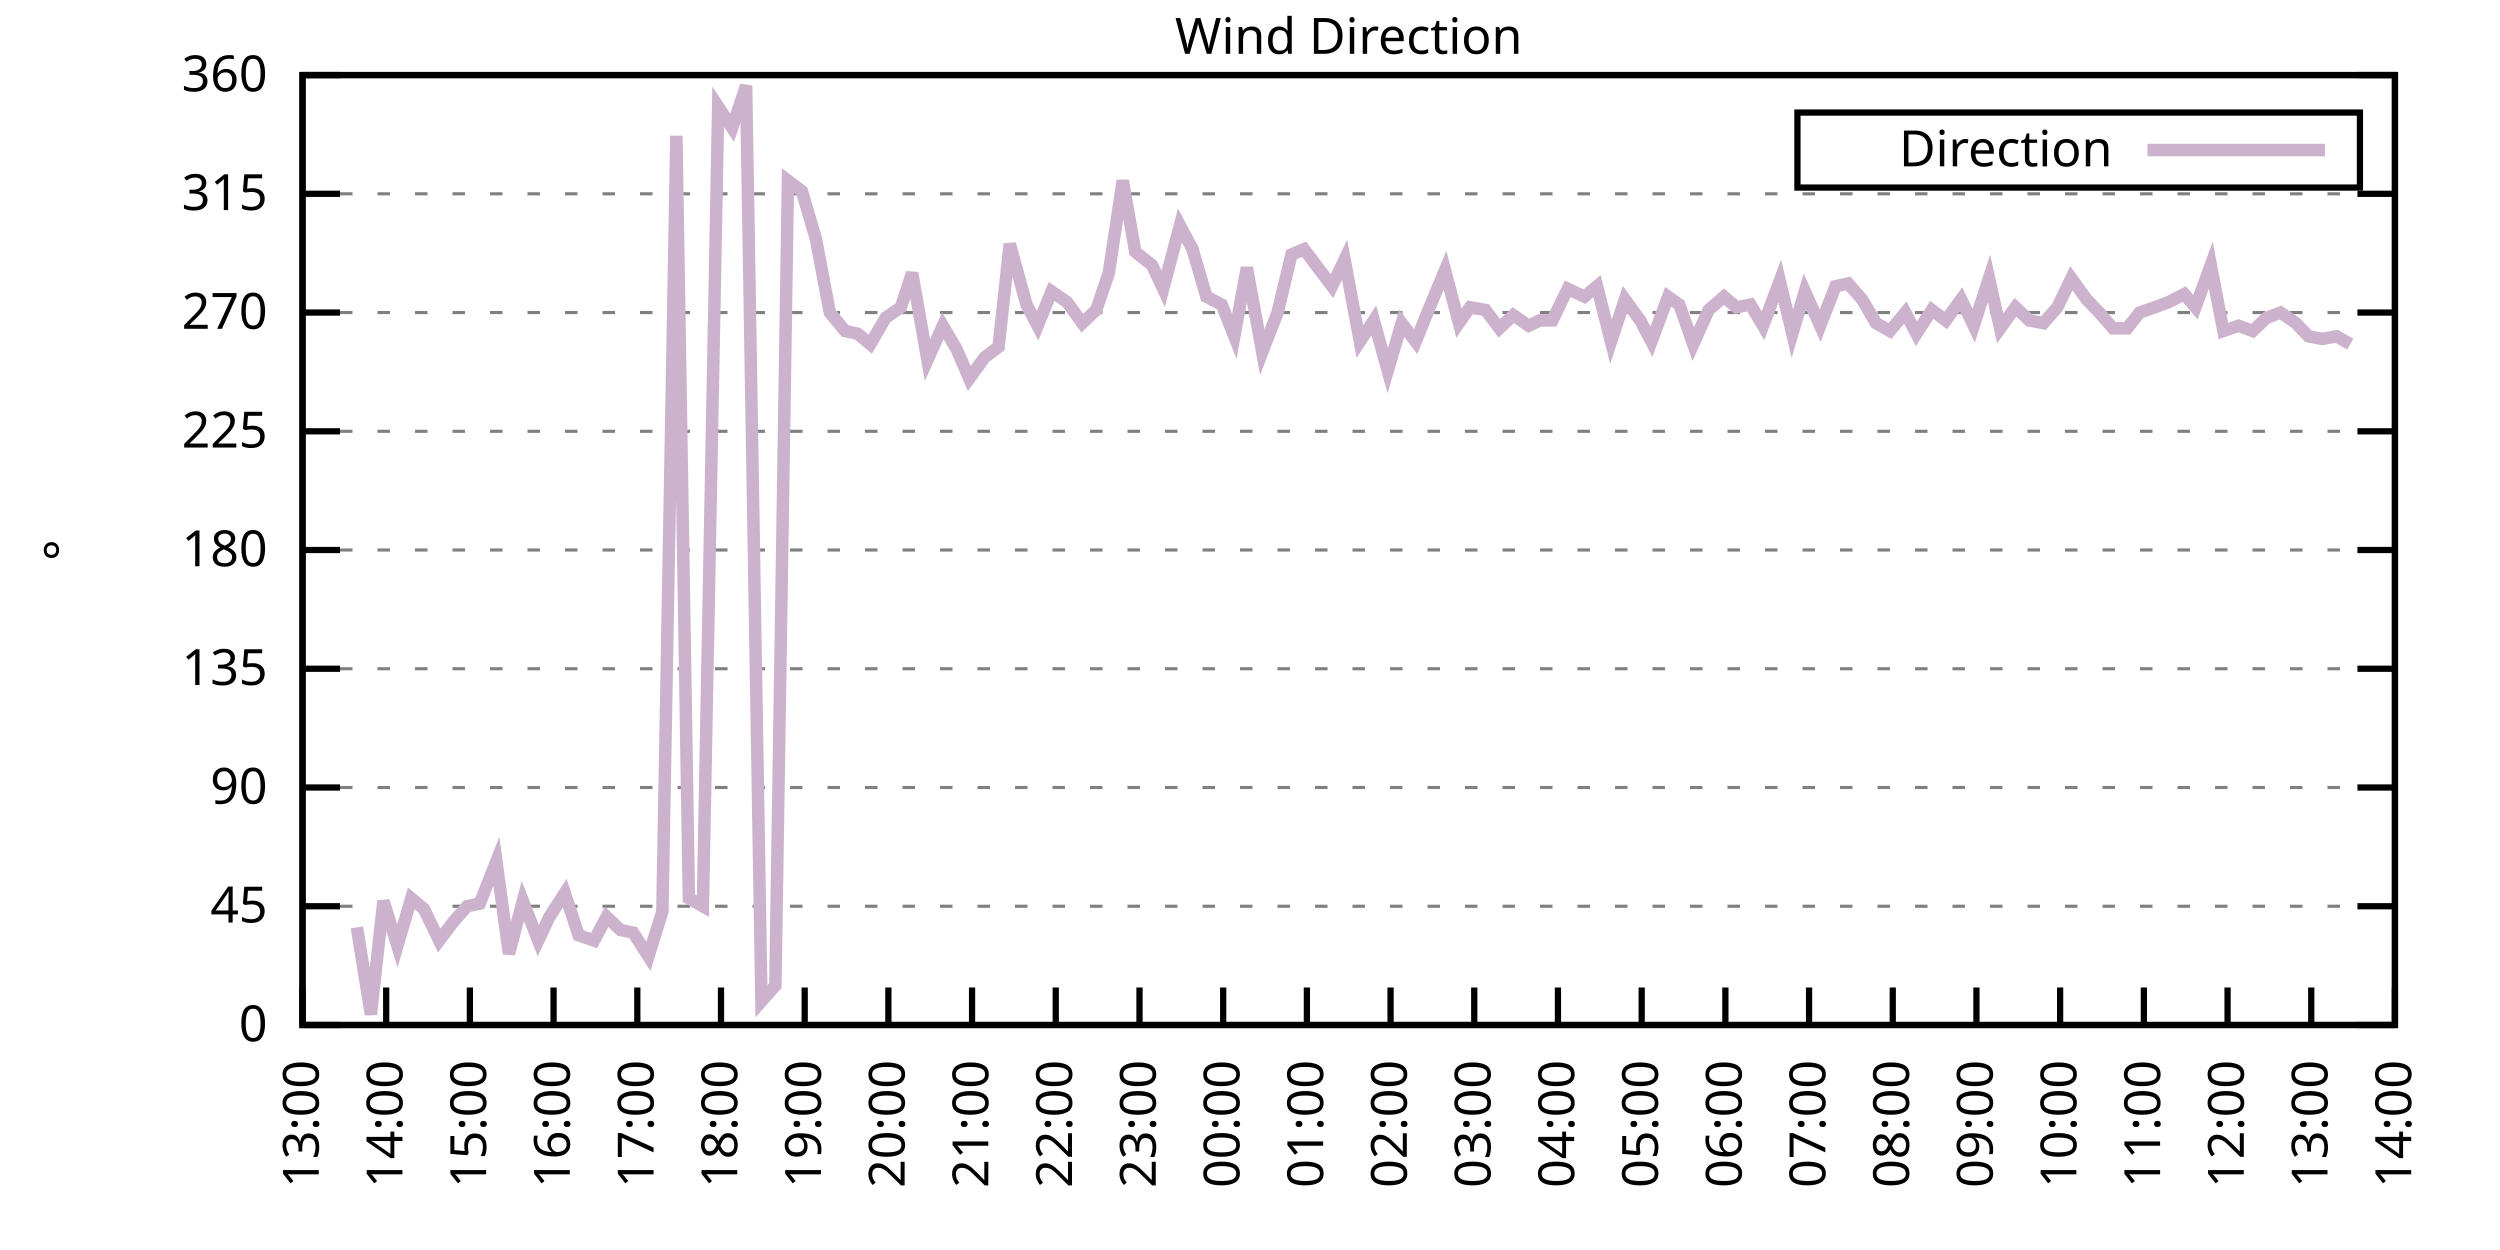
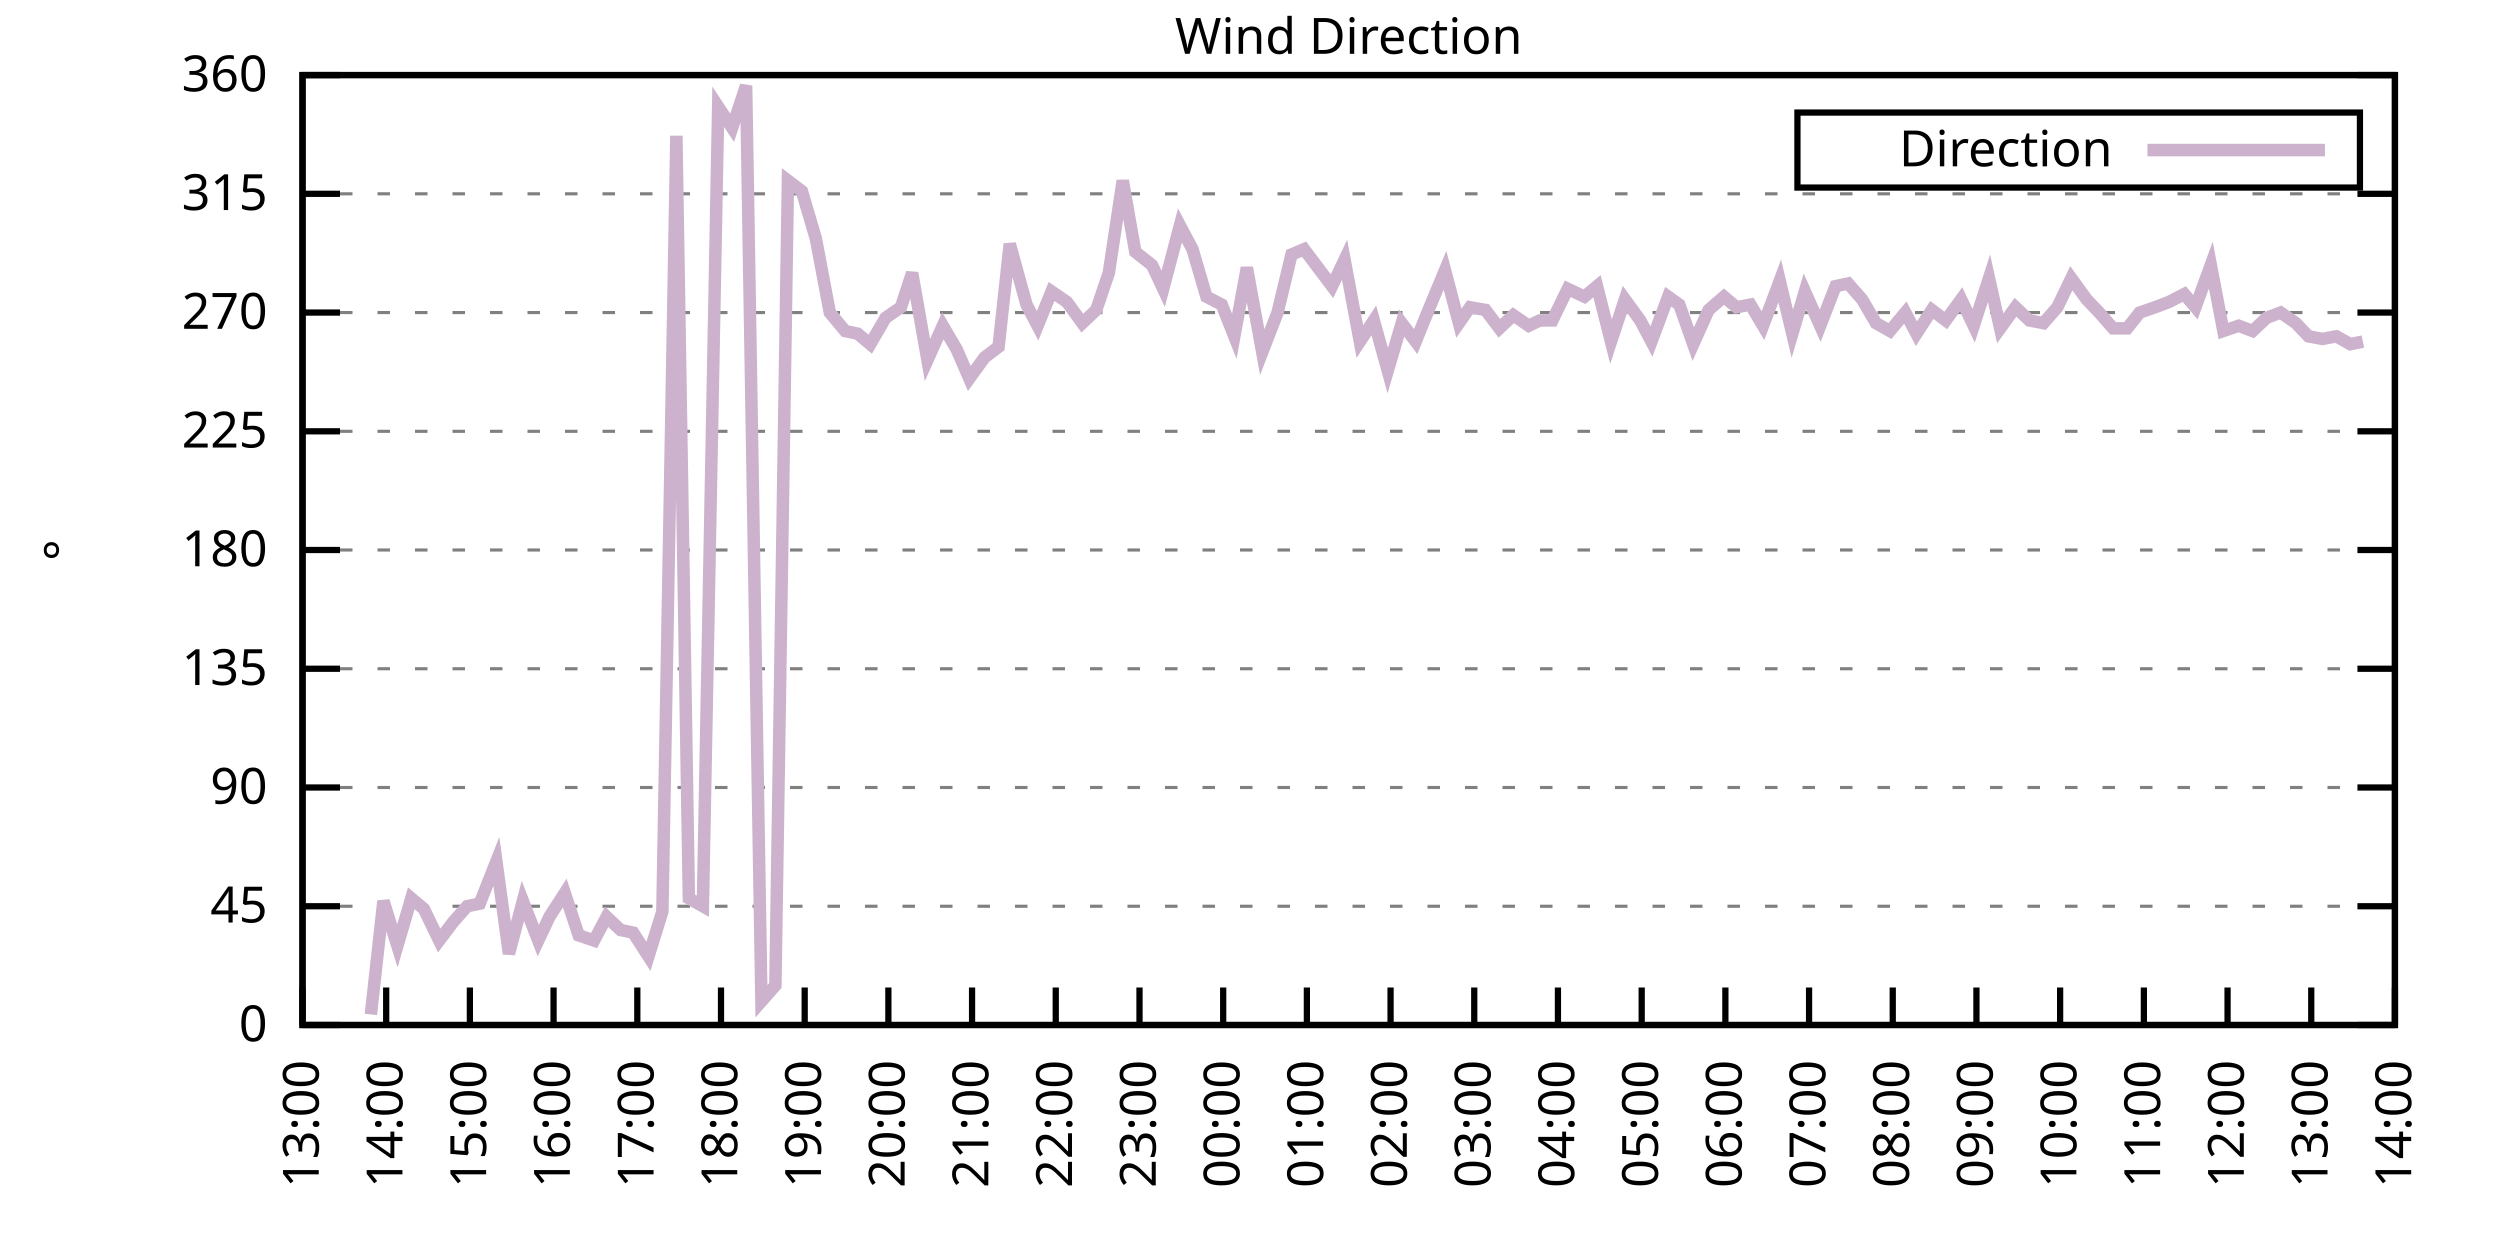
<svg xmlns="http://www.w3.org/2000/svg" xmlns:xlink="http://www.w3.org/1999/xlink" width="400" height="200" viewBox="0 0 400 200">
  <g id="gnuplot_canvas">
    <rect x="0" y="0" width="400" height="200" fill="none" />
    <defs>
      <circle id="gpDot" r="0.5" stroke-width="0.5" stroke="currentColor" />
      <path id="gpPt0" stroke-width="0.333" stroke="currentColor" d="M-1,0 h2 M0,-1 v2" />
      <path id="gpPt1" stroke-width="0.333" stroke="currentColor" d="M-1,-1 L1,1 M1,-1 L-1,1" />
      <path id="gpPt2" stroke-width="0.333" stroke="currentColor" d="M-1,0 L1,0 M0,-1 L0,1 M-1,-1 L1,1 M-1,1 L1,-1" />
      <rect id="gpPt3" stroke-width="0.333" stroke="currentColor" x="-1" y="-1" width="2" height="2" />
      <rect id="gpPt4" stroke-width="0.333" stroke="currentColor" fill="currentColor" x="-1" y="-1" width="2" height="2" />
      <circle id="gpPt5" stroke-width="0.333" stroke="currentColor" cx="0" cy="0" r="1" />
      <use xlink:href="#gpPt5" id="gpPt6" fill="currentColor" stroke="none" />
      <path id="gpPt7" stroke-width="0.333" stroke="currentColor" d="M0,-1.33 L-1.33,0.67 L1.33,0.67 z" />
      <use xlink:href="#gpPt7" id="gpPt8" fill="currentColor" stroke="none" />
      <use xlink:href="#gpPt7" id="gpPt9" stroke="currentColor" transform="rotate(180)" />
      <use xlink:href="#gpPt9" id="gpPt10" fill="currentColor" stroke="none" />
      <use xlink:href="#gpPt3" id="gpPt11" stroke="currentColor" transform="rotate(45)" />
      <use xlink:href="#gpPt11" id="gpPt12" fill="currentColor" stroke="none" />
      <path id="gpPt13" stroke-width="0.333" stroke="currentColor" d="M0,1.330 L1.265,0.411 L0.782,-1.067 L-0.782,-1.076 L-1.265,0.411 z" />
      <use xlink:href="#gpPt13" id="gpPt14" fill="currentColor" stroke="none" />
      <filter id="textbox" filterUnits="objectBoundingBox" x="0" y="0" height="1" width="1">
        <feFlood flood-color="white" flood-opacity="1" result="bgnd" />
        <feComposite in="SourceGraphic" in2="bgnd" operator="atop" />
      </filter>
      <filter id="greybox" filterUnits="objectBoundingBox" x="0" y="0" height="1" width="1">
        <feFlood flood-color="lightgrey" flood-opacity="1" result="grey" />
        <feComposite in="SourceGraphic" in2="grey" operator="atop" />
      </filter>
    </defs>
    <g fill="none" color="white" stroke="currentColor" stroke-width="1.00" stroke-linecap="butt" stroke-linejoin="miter">
</g>
    <g fill="none" color="black" stroke="currentColor" stroke-width="1.00" stroke-linecap="butt" stroke-linejoin="miter">
      <g stroke="none" shape-rendering="crispEdges">
        <polygon fill="rgb(255, 255, 255)" points="48.40,164.00 383.18,164.00 383.18,12.02 48.40,12.02 " />
      </g>
    </g>
    <g fill="none" color="black" stroke="currentColor" stroke-width="1.00" stroke-linecap="butt" stroke-linejoin="miter">
</g>
    <g fill="none" color="black" stroke="black" stroke-width="0.50" stroke-linecap="butt" stroke-linejoin="miter">
</g>
    <g fill="none" color="gray" stroke="currentColor" stroke-width="0.50" stroke-linecap="butt" stroke-linejoin="miter">
      <path stroke="gray" stroke-dasharray="2,4" class="gridline" d="M48.40,164.00 L383.19,164.00  " />
    </g>
    <g fill="none" color="gray" stroke="gray" stroke-width="1.00" stroke-linecap="butt" stroke-linejoin="miter">
</g>
    <g fill="none" color="black" stroke="currentColor" stroke-width="1.00" stroke-linecap="butt" stroke-linejoin="miter">
      <path stroke="black" d="M48.40,164.00 L54.40,164.00 M383.19,164.00 L377.19,164.00  " />
      <g transform="translate(42.80,166.60)" stroke="none" fill="black" font-family="Sans" font-size="8.00" text-anchor="end">
        <text>
          <tspan font-family="Sans"> 0</tspan>
        </text>
      </g>
    </g>
    <g fill="none" color="black" stroke="currentColor" stroke-width="1.00" stroke-linecap="butt" stroke-linejoin="miter">
</g>
    <g fill="none" color="black" stroke="black" stroke-width="0.50" stroke-linecap="butt" stroke-linejoin="miter">
</g>
    <g fill="none" color="gray" stroke="currentColor" stroke-width="0.50" stroke-linecap="butt" stroke-linejoin="miter">
      <path stroke="gray" stroke-dasharray="2,4" class="gridline" d="M48.40,145.00 L383.19,145.00  " />
    </g>
    <g fill="none" color="gray" stroke="gray" stroke-width="1.00" stroke-linecap="butt" stroke-linejoin="miter">
</g>
    <g fill="none" color="black" stroke="currentColor" stroke-width="1.00" stroke-linecap="butt" stroke-linejoin="miter">
      <path stroke="black" d="M48.40,145.00 L54.40,145.00 M383.19,145.00 L377.19,145.00  " />
      <g transform="translate(42.80,147.60)" stroke="none" fill="black" font-family="Sans" font-size="8.00" text-anchor="end">
        <text>
          <tspan font-family="Sans"> 45</tspan>
        </text>
      </g>
    </g>
    <g fill="none" color="black" stroke="currentColor" stroke-width="1.00" stroke-linecap="butt" stroke-linejoin="miter">
</g>
    <g fill="none" color="black" stroke="black" stroke-width="0.50" stroke-linecap="butt" stroke-linejoin="miter">
</g>
    <g fill="none" color="gray" stroke="currentColor" stroke-width="0.50" stroke-linecap="butt" stroke-linejoin="miter">
      <path stroke="gray" stroke-dasharray="2,4" class="gridline" d="M48.40,126.00 L383.19,126.00  " />
    </g>
    <g fill="none" color="gray" stroke="gray" stroke-width="1.00" stroke-linecap="butt" stroke-linejoin="miter">
</g>
    <g fill="none" color="black" stroke="currentColor" stroke-width="1.00" stroke-linecap="butt" stroke-linejoin="miter">
      <path stroke="black" d="M48.40,126.00 L54.40,126.00 M383.19,126.00 L377.19,126.00  " />
      <g transform="translate(42.80,128.60)" stroke="none" fill="black" font-family="Sans" font-size="8.00" text-anchor="end">
        <text>
          <tspan font-family="Sans"> 90</tspan>
        </text>
      </g>
    </g>
    <g fill="none" color="black" stroke="currentColor" stroke-width="1.00" stroke-linecap="butt" stroke-linejoin="miter">
</g>
    <g fill="none" color="black" stroke="black" stroke-width="0.50" stroke-linecap="butt" stroke-linejoin="miter">
</g>
    <g fill="none" color="gray" stroke="currentColor" stroke-width="0.50" stroke-linecap="butt" stroke-linejoin="miter">
      <path stroke="gray" stroke-dasharray="2,4" class="gridline" d="M48.40,107.00 L383.19,107.00  " />
    </g>
    <g fill="none" color="gray" stroke="gray" stroke-width="1.00" stroke-linecap="butt" stroke-linejoin="miter">
</g>
    <g fill="none" color="black" stroke="currentColor" stroke-width="1.00" stroke-linecap="butt" stroke-linejoin="miter">
      <path stroke="black" d="M48.40,107.00 L54.40,107.00 M383.19,107.00 L377.19,107.00  " />
      <g transform="translate(42.80,109.60)" stroke="none" fill="black" font-family="Sans" font-size="8.00" text-anchor="end">
        <text>
          <tspan font-family="Sans"> 135</tspan>
        </text>
      </g>
    </g>
    <g fill="none" color="black" stroke="currentColor" stroke-width="1.00" stroke-linecap="butt" stroke-linejoin="miter">
</g>
    <g fill="none" color="black" stroke="black" stroke-width="0.50" stroke-linecap="butt" stroke-linejoin="miter">
</g>
    <g fill="none" color="gray" stroke="currentColor" stroke-width="0.50" stroke-linecap="butt" stroke-linejoin="miter">
      <path stroke="gray" stroke-dasharray="2,4" class="gridline" d="M48.40,88.00 L383.19,88.00  " />
    </g>
    <g fill="none" color="gray" stroke="gray" stroke-width="1.00" stroke-linecap="butt" stroke-linejoin="miter">
</g>
    <g fill="none" color="black" stroke="currentColor" stroke-width="1.00" stroke-linecap="butt" stroke-linejoin="miter">
      <path stroke="black" d="M48.40,88.00 L54.40,88.00 M383.19,88.00 L377.19,88.00  " />
      <g transform="translate(42.80,90.60)" stroke="none" fill="black" font-family="Sans" font-size="8.00" text-anchor="end">
        <text>
          <tspan font-family="Sans"> 180</tspan>
        </text>
      </g>
    </g>
    <g fill="none" color="black" stroke="currentColor" stroke-width="1.00" stroke-linecap="butt" stroke-linejoin="miter">
</g>
    <g fill="none" color="black" stroke="black" stroke-width="0.50" stroke-linecap="butt" stroke-linejoin="miter">
</g>
    <g fill="none" color="gray" stroke="currentColor" stroke-width="0.50" stroke-linecap="butt" stroke-linejoin="miter">
      <path stroke="gray" stroke-dasharray="2,4" class="gridline" d="M48.40,69.01 L383.19,69.01  " />
    </g>
    <g fill="none" color="gray" stroke="gray" stroke-width="1.00" stroke-linecap="butt" stroke-linejoin="miter">
</g>
    <g fill="none" color="black" stroke="currentColor" stroke-width="1.00" stroke-linecap="butt" stroke-linejoin="miter">
      <path stroke="black" d="M48.40,69.01 L54.40,69.01 M383.19,69.01 L377.19,69.01  " />
      <g transform="translate(42.80,71.61)" stroke="none" fill="black" font-family="Sans" font-size="8.00" text-anchor="end">
        <text>
          <tspan font-family="Sans"> 225</tspan>
        </text>
      </g>
    </g>
    <g fill="none" color="black" stroke="currentColor" stroke-width="1.00" stroke-linecap="butt" stroke-linejoin="miter">
</g>
    <g fill="none" color="black" stroke="black" stroke-width="0.50" stroke-linecap="butt" stroke-linejoin="miter">
</g>
    <g fill="none" color="gray" stroke="currentColor" stroke-width="0.50" stroke-linecap="butt" stroke-linejoin="miter">
      <path stroke="gray" stroke-dasharray="2,4" class="gridline" d="M48.40,50.01 L383.19,50.01  " />
    </g>
    <g fill="none" color="gray" stroke="gray" stroke-width="1.00" stroke-linecap="butt" stroke-linejoin="miter">
</g>
    <g fill="none" color="black" stroke="currentColor" stroke-width="1.00" stroke-linecap="butt" stroke-linejoin="miter">
      <path stroke="black" d="M48.40,50.01 L54.40,50.01 M383.19,50.01 L377.19,50.01  " />
      <g transform="translate(42.80,52.61)" stroke="none" fill="black" font-family="Sans" font-size="8.00" text-anchor="end">
        <text>
          <tspan font-family="Sans"> 270</tspan>
        </text>
      </g>
    </g>
    <g fill="none" color="black" stroke="currentColor" stroke-width="1.00" stroke-linecap="butt" stroke-linejoin="miter">
</g>
    <g fill="none" color="black" stroke="black" stroke-width="0.50" stroke-linecap="butt" stroke-linejoin="miter">
</g>
    <g fill="none" color="gray" stroke="currentColor" stroke-width="0.50" stroke-linecap="butt" stroke-linejoin="miter">
      <path stroke="gray" stroke-dasharray="2,4" class="gridline" d="M48.40,31.01 L383.19,31.01  " />
    </g>
    <g fill="none" color="gray" stroke="gray" stroke-width="1.00" stroke-linecap="butt" stroke-linejoin="miter">
</g>
    <g fill="none" color="black" stroke="currentColor" stroke-width="1.00" stroke-linecap="butt" stroke-linejoin="miter">
      <path stroke="black" d="M48.40,31.01 L54.40,31.01 M383.19,31.01 L377.19,31.01  " />
      <g transform="translate(42.80,33.61)" stroke="none" fill="black" font-family="Sans" font-size="8.00" text-anchor="end">
        <text>
          <tspan font-family="Sans"> 315</tspan>
        </text>
      </g>
    </g>
    <g fill="none" color="black" stroke="currentColor" stroke-width="1.00" stroke-linecap="butt" stroke-linejoin="miter">
</g>
    <g fill="none" color="black" stroke="black" stroke-width="0.50" stroke-linecap="butt" stroke-linejoin="miter">
</g>
    <g fill="none" color="gray" stroke="currentColor" stroke-width="0.50" stroke-linecap="butt" stroke-linejoin="miter">
      <path stroke="gray" stroke-dasharray="2,4" class="gridline" d="M48.40,12.01 L383.19,12.01  " />
    </g>
    <g fill="none" color="gray" stroke="gray" stroke-width="1.00" stroke-linecap="butt" stroke-linejoin="miter">
</g>
    <g fill="none" color="black" stroke="currentColor" stroke-width="1.00" stroke-linecap="butt" stroke-linejoin="miter">
      <path stroke="black" d="M48.40,12.01 L54.40,12.01 M383.19,12.01 L377.19,12.01  " />
      <g transform="translate(42.80,14.61)" stroke="none" fill="black" font-family="Sans" font-size="8.00" text-anchor="end">
        <text>
          <tspan font-family="Sans"> 360</tspan>
        </text>
      </g>
    </g>
    <g fill="none" color="black" stroke="currentColor" stroke-width="1.00" stroke-linecap="butt" stroke-linejoin="miter">
      <path stroke="black" d="M48.40,164.00 L48.40,158.00  " />
      <g transform="translate(51.00,169.60) rotate(270.00)" stroke="none" fill="black" font-family="Sans" font-size="8.00" text-anchor="end">
        <text>
          <tspan font-family="Sans">13:00</tspan>
        </text>
      </g>
    </g>
    <g fill="none" color="black" stroke="currentColor" stroke-width="1.00" stroke-linecap="butt" stroke-linejoin="miter">
      <path stroke="black" d="M61.79,164.00 L61.79,158.00  " />
      <g transform="translate(64.39,169.60) rotate(270.00)" stroke="none" fill="black" font-family="Sans" font-size="8.00" text-anchor="end">
        <text>
          <tspan font-family="Sans">14:00</tspan>
        </text>
      </g>
    </g>
    <g fill="none" color="black" stroke="currentColor" stroke-width="1.00" stroke-linecap="butt" stroke-linejoin="miter">
      <path stroke="black" d="M75.18,164.00 L75.18,158.00  " />
      <g transform="translate(77.78,169.60) rotate(270.00)" stroke="none" fill="black" font-family="Sans" font-size="8.00" text-anchor="end">
        <text>
          <tspan font-family="Sans">15:00</tspan>
        </text>
      </g>
    </g>
    <g fill="none" color="black" stroke="currentColor" stroke-width="1.00" stroke-linecap="butt" stroke-linejoin="miter">
      <path stroke="black" d="M88.57,164.00 L88.57,158.00  " />
      <g transform="translate(91.17,169.60) rotate(270.00)" stroke="none" fill="black" font-family="Sans" font-size="8.00" text-anchor="end">
        <text>
          <tspan font-family="Sans">16:00</tspan>
        </text>
      </g>
    </g>
    <g fill="none" color="black" stroke="currentColor" stroke-width="1.00" stroke-linecap="butt" stroke-linejoin="miter">
      <path stroke="black" d="M101.97,164.00 L101.97,158.00  " />
      <g transform="translate(104.57,169.60) rotate(270.00)" stroke="none" fill="black" font-family="Sans" font-size="8.00" text-anchor="end">
        <text>
          <tspan font-family="Sans">17:00</tspan>
        </text>
      </g>
    </g>
    <g fill="none" color="black" stroke="currentColor" stroke-width="1.00" stroke-linecap="butt" stroke-linejoin="miter">
      <path stroke="black" d="M115.36,164.00 L115.36,158.00  " />
      <g transform="translate(117.96,169.60) rotate(270.00)" stroke="none" fill="black" font-family="Sans" font-size="8.00" text-anchor="end">
        <text>
          <tspan font-family="Sans">18:00</tspan>
        </text>
      </g>
    </g>
    <g fill="none" color="black" stroke="currentColor" stroke-width="1.00" stroke-linecap="butt" stroke-linejoin="miter">
      <path stroke="black" d="M128.75,164.00 L128.75,158.00  " />
      <g transform="translate(131.35,169.60) rotate(270.00)" stroke="none" fill="black" font-family="Sans" font-size="8.00" text-anchor="end">
        <text>
          <tspan font-family="Sans">19:00</tspan>
        </text>
      </g>
    </g>
    <g fill="none" color="black" stroke="currentColor" stroke-width="1.00" stroke-linecap="butt" stroke-linejoin="miter">
      <path stroke="black" d="M142.14,164.00 L142.14,158.00  " />
      <g transform="translate(144.74,169.60) rotate(270.00)" stroke="none" fill="black" font-family="Sans" font-size="8.00" text-anchor="end">
        <text>
          <tspan font-family="Sans">20:00</tspan>
        </text>
      </g>
    </g>
    <g fill="none" color="black" stroke="currentColor" stroke-width="1.00" stroke-linecap="butt" stroke-linejoin="miter">
      <path stroke="black" d="M155.53,164.00 L155.53,158.00  " />
      <g transform="translate(158.13,169.60) rotate(270.00)" stroke="none" fill="black" font-family="Sans" font-size="8.00" text-anchor="end">
        <text>
          <tspan font-family="Sans">21:00</tspan>
        </text>
      </g>
    </g>
    <g fill="none" color="black" stroke="currentColor" stroke-width="1.00" stroke-linecap="butt" stroke-linejoin="miter">
      <path stroke="black" d="M168.92,164.00 L168.92,158.00  " />
      <g transform="translate(171.52,169.60) rotate(270.00)" stroke="none" fill="black" font-family="Sans" font-size="8.00" text-anchor="end">
        <text>
          <tspan font-family="Sans">22:00</tspan>
        </text>
      </g>
    </g>
    <g fill="none" color="black" stroke="currentColor" stroke-width="1.00" stroke-linecap="butt" stroke-linejoin="miter">
      <path stroke="black" d="M182.32,164.00 L182.32,158.00  " />
      <g transform="translate(184.92,169.60) rotate(270.00)" stroke="none" fill="black" font-family="Sans" font-size="8.00" text-anchor="end">
        <text>
          <tspan font-family="Sans">23:00</tspan>
        </text>
      </g>
    </g>
    <g fill="none" color="black" stroke="currentColor" stroke-width="1.00" stroke-linecap="butt" stroke-linejoin="miter">
      <path stroke="black" d="M195.71,164.00 L195.71,158.00  " />
      <g transform="translate(198.31,169.60) rotate(270.00)" stroke="none" fill="black" font-family="Sans" font-size="8.00" text-anchor="end">
        <text>
          <tspan font-family="Sans">00:00</tspan>
        </text>
      </g>
    </g>
    <g fill="none" color="black" stroke="currentColor" stroke-width="1.00" stroke-linecap="butt" stroke-linejoin="miter">
      <path stroke="black" d="M209.10,164.00 L209.10,158.00  " />
      <g transform="translate(211.70,169.60) rotate(270.00)" stroke="none" fill="black" font-family="Sans" font-size="8.00" text-anchor="end">
        <text>
          <tspan font-family="Sans">01:00</tspan>
        </text>
      </g>
    </g>
    <g fill="none" color="black" stroke="currentColor" stroke-width="1.00" stroke-linecap="butt" stroke-linejoin="miter">
      <path stroke="black" d="M222.49,164.00 L222.49,158.00  " />
      <g transform="translate(225.09,169.60) rotate(270.00)" stroke="none" fill="black" font-family="Sans" font-size="8.00" text-anchor="end">
        <text>
          <tspan font-family="Sans">02:00</tspan>
        </text>
      </g>
    </g>
    <g fill="none" color="black" stroke="currentColor" stroke-width="1.00" stroke-linecap="butt" stroke-linejoin="miter">
      <path stroke="black" d="M235.88,164.00 L235.88,158.00  " />
      <g transform="translate(238.48,169.60) rotate(270.00)" stroke="none" fill="black" font-family="Sans" font-size="8.00" text-anchor="end">
        <text>
          <tspan font-family="Sans">03:00</tspan>
        </text>
      </g>
    </g>
    <g fill="none" color="black" stroke="currentColor" stroke-width="1.00" stroke-linecap="butt" stroke-linejoin="miter">
      <path stroke="black" d="M249.27,164.00 L249.27,158.00  " />
      <g transform="translate(251.87,169.60) rotate(270.00)" stroke="none" fill="black" font-family="Sans" font-size="8.00" text-anchor="end">
        <text>
          <tspan font-family="Sans">04:00</tspan>
        </text>
      </g>
    </g>
    <g fill="none" color="black" stroke="currentColor" stroke-width="1.00" stroke-linecap="butt" stroke-linejoin="miter">
      <path stroke="black" d="M262.67,164.00 L262.67,158.00  " />
      <g transform="translate(265.27,169.60) rotate(270.00)" stroke="none" fill="black" font-family="Sans" font-size="8.00" text-anchor="end">
        <text>
          <tspan font-family="Sans">05:00</tspan>
        </text>
      </g>
    </g>
    <g fill="none" color="black" stroke="currentColor" stroke-width="1.00" stroke-linecap="butt" stroke-linejoin="miter">
      <path stroke="black" d="M276.06,164.00 L276.06,158.00  " />
      <g transform="translate(278.66,169.60) rotate(270.00)" stroke="none" fill="black" font-family="Sans" font-size="8.00" text-anchor="end">
        <text>
          <tspan font-family="Sans">06:00</tspan>
        </text>
      </g>
    </g>
    <g fill="none" color="black" stroke="currentColor" stroke-width="1.00" stroke-linecap="butt" stroke-linejoin="miter">
      <path stroke="black" d="M289.45,164.00 L289.45,158.00  " />
      <g transform="translate(292.05,169.60) rotate(270.00)" stroke="none" fill="black" font-family="Sans" font-size="8.00" text-anchor="end">
        <text>
          <tspan font-family="Sans">07:00</tspan>
        </text>
      </g>
    </g>
    <g fill="none" color="black" stroke="currentColor" stroke-width="1.00" stroke-linecap="butt" stroke-linejoin="miter">
      <path stroke="black" d="M302.84,164.00 L302.84,158.00  " />
      <g transform="translate(305.44,169.60) rotate(270.00)" stroke="none" fill="black" font-family="Sans" font-size="8.00" text-anchor="end">
        <text>
          <tspan font-family="Sans">08:00</tspan>
        </text>
      </g>
    </g>
    <g fill="none" color="black" stroke="currentColor" stroke-width="1.00" stroke-linecap="butt" stroke-linejoin="miter">
      <path stroke="black" d="M316.23,164.00 L316.23,158.00  " />
      <g transform="translate(318.83,169.60) rotate(270.00)" stroke="none" fill="black" font-family="Sans" font-size="8.00" text-anchor="end">
        <text>
          <tspan font-family="Sans">09:00</tspan>
        </text>
      </g>
    </g>
    <g fill="none" color="black" stroke="currentColor" stroke-width="1.00" stroke-linecap="butt" stroke-linejoin="miter">
      <path stroke="black" d="M329.62,164.00 L329.62,158.00  " />
      <g transform="translate(332.22,169.60) rotate(270.00)" stroke="none" fill="black" font-family="Sans" font-size="8.00" text-anchor="end">
        <text>
          <tspan font-family="Sans">10:00</tspan>
        </text>
      </g>
    </g>
    <g fill="none" color="black" stroke="currentColor" stroke-width="1.00" stroke-linecap="butt" stroke-linejoin="miter">
      <path stroke="black" d="M343.02,164.00 L343.02,158.00  " />
      <g transform="translate(345.62,169.60) rotate(270.00)" stroke="none" fill="black" font-family="Sans" font-size="8.00" text-anchor="end">
        <text>
          <tspan font-family="Sans">11:00</tspan>
        </text>
      </g>
    </g>
    <g fill="none" color="black" stroke="currentColor" stroke-width="1.00" stroke-linecap="butt" stroke-linejoin="miter">
      <path stroke="black" d="M356.41,164.00 L356.41,158.00  " />
      <g transform="translate(359.01,169.60) rotate(270.00)" stroke="none" fill="black" font-family="Sans" font-size="8.00" text-anchor="end">
        <text>
          <tspan font-family="Sans">12:00</tspan>
        </text>
      </g>
    </g>
    <g fill="none" color="black" stroke="currentColor" stroke-width="1.00" stroke-linecap="butt" stroke-linejoin="miter">
      <path stroke="black" d="M369.80,164.00 L369.80,158.00  " />
      <g transform="translate(372.40,169.60) rotate(270.00)" stroke="none" fill="black" font-family="Sans" font-size="8.00" text-anchor="end">
        <text>
          <tspan font-family="Sans">13:00</tspan>
        </text>
      </g>
    </g>
    <g fill="none" color="black" stroke="currentColor" stroke-width="1.00" stroke-linecap="butt" stroke-linejoin="miter">
      <path stroke="black" d="M383.19,164.00 L383.19,158.00  " />
      <g transform="translate(385.79,169.60) rotate(270.00)" stroke="none" fill="black" font-family="Sans" font-size="8.00" text-anchor="end">
        <text>
          <tspan font-family="Sans">14:00</tspan>
        </text>
      </g>
    </g>
    <g fill="none" color="black" stroke="currentColor" stroke-width="1.00" stroke-linecap="butt" stroke-linejoin="miter">
</g>
    <g fill="none" color="black" stroke="currentColor" stroke-width="1.00" stroke-linecap="butt" stroke-linejoin="miter">
      <path stroke="black" d="M48.40,12.01 L48.40,164.00 L383.19,164.00 L383.19,12.01 L48.40,12.01 Z  " />
    </g>
    <g fill="none" color="black" stroke="currentColor" stroke-width="1.00" stroke-linecap="butt" stroke-linejoin="miter">
</g>
    <g fill="none" color="black" stroke="currentColor" stroke-width="1.00" stroke-linecap="butt" stroke-linejoin="miter">
      <path stroke="black" d="M287.59,30.01 L287.59,18.01 L377.59,18.01 L377.59,30.01 L287.59,30.01 Z  " />
    </g>
    <g id="Wind_direction_plot_1">
      <g fill="none" color="white" stroke="black" stroke-width="2.00" stroke-linecap="butt" stroke-linejoin="miter">
</g>
      <g fill="none" color="black" stroke="currentColor" stroke-width="2.00" stroke-linecap="butt" stroke-linejoin="miter">
        <g transform="translate(337.99,26.61)" stroke="none" fill="black" font-family="Sans" font-size="8.00" text-anchor="end">
          <text>
            <tspan font-family="Sans">Direction</tspan>
          </text>
        </g>
      </g>
      <g fill="none" color="black" stroke="currentColor" stroke-width="2.00" stroke-linecap="butt" stroke-linejoin="miter">
-         <path stroke="rgb(204, 178, 204)" d="M343.59,24.01 L371.99,24.01 M57.10,148.38 L59.34,162.31 L61.35,144.16 L63.58,151.33 L65.81,143.73 L67.82,145.42   L70.27,150.49 L72.50,147.53 L74.74,145.00 L76.75,144.58 L79.42,137.82 L81.43,152.60 L83.66,144.16 L86.12,150.49   L87.91,146.69 L90.36,142.89 L92.59,149.65 L95.05,150.49 L97.06,146.69 L99.29,148.80 L101.30,149.22 L103.75,153.02   L105.98,145.85 L108.22,21.72 L110.22,143.73 L112.46,145.00 L114.91,17.08 L117.14,20.45 L119.38,13.70 L121.83,160.20   L124.06,157.67 L126.07,28.90 L128.30,30.59 L130.54,38.19 L132.77,50.01 L135.22,52.96 L137.23,53.39 L139.24,55.07   L141.69,50.85 L144.15,49.16 L145.94,43.67 L148.39,57.61 L150.85,52.12 L153.08,55.92 L155.09,60.56 L157.54,57.18   L159.77,55.50 L161.56,39.03 L164.24,48.74 L166.02,52.12 L168.25,46.63 L170.71,48.32 L173.17,51.70 L175.40,49.59   L177.41,43.67 L179.64,28.90 L181.65,40.30 L184.32,42.41 L186.11,46.21 L188.79,36.08 L190.80,39.87 L193.03,47.47   L195.48,48.74 L197.49,53.81 L199.50,42.83 L201.96,56.34 L204.41,50.01 L206.64,40.72 L208.65,39.87 L210.88,42.83   L213.12,45.79 L215.13,41.56 L217.58,54.65 L219.81,51.27 L222.04,59.30 L224.28,51.70 L226.51,54.65 L228.74,49.16   L231.20,43.25 L233.43,51.70 L235.21,49.16 L237.67,49.59 L239.90,52.54 L242.13,50.43 L244.59,52.12 L246.37,51.27   L248.38,51.27 L250.84,46.21 L253.51,47.47 L255.52,45.79 L257.76,54.65 L259.99,47.90 L262.44,51.27 L264.23,54.65   L266.91,47.47 L268.69,48.74 L270.92,55.07 L273.38,49.59 L275.83,47.47 L277.84,49.16 L280.07,48.74 L282.08,52.12   L284.76,44.94 L286.77,53.39 L288.78,46.63 L291.23,52.12 L293.69,45.79 L295.70,45.36 L297.93,47.90 L300.16,51.70   L302.39,52.96 L304.85,50.01 L306.63,53.39 L309.09,49.59 L311.32,51.27 L313.78,47.90 L315.79,52.12 L318.24,44.52   L320.03,52.54 L322.48,49.16 L324.71,51.27 L326.95,51.70 L329.18,49.16 L331.41,44.52 L333.86,47.90 L335.87,50.01   L338.10,52.54 L340.34,52.54 L342.35,50.01 L344.80,49.16 L347.03,48.32 L349.49,47.05 L351.27,49.16 L353.73,42.41   L355.74,52.96 L358.19,52.12 L360.42,52.96 L362.66,50.85 L364.89,50.01 L367.34,51.70 L369.35,53.81 L371.58,54.23   L373.82,53.81 L376.05,55.07  " />
+         <path stroke="rgb(204, 178, 204)" d="M343.59,24.01 L371.99,24.01 M59.34,162.31 L61.35,144.16 L63.58,151.33 L65.81,143.73 L67.82,145.42 L70.27,150.49   L72.50,147.53 L74.74,145.00 L76.75,144.58 L79.42,137.82 L81.43,152.60 L83.66,144.16 L86.12,150.49 L87.91,146.69   L90.36,142.89 L92.59,149.65 L95.05,150.49 L97.06,146.69 L99.29,148.80 L101.30,149.22 L103.75,153.02 L105.98,145.85   L108.22,21.72 L110.22,143.73 L112.46,145.00 L114.91,17.08 L117.14,20.45 L119.38,13.70 L121.83,160.20 L124.06,157.67   L126.07,28.90 L128.30,30.59 L130.54,38.19 L132.77,50.01 L135.22,52.96 L137.23,53.39 L139.24,55.07 L141.69,50.85   L144.15,49.16 L145.94,43.67 L148.39,57.61 L150.85,52.12 L153.08,55.92 L155.09,60.56 L157.54,57.18 L159.77,55.50   L161.56,39.03 L164.24,48.74 L166.02,52.12 L168.25,46.63 L170.71,48.32 L173.17,51.70 L175.40,49.59 L177.41,43.67   L179.64,28.90 L181.65,40.30 L184.32,42.41 L186.11,46.21 L188.79,36.08 L190.80,39.87 L193.03,47.47 L195.48,48.74   L197.49,53.81 L199.50,42.83 L201.96,56.34 L204.41,50.01 L206.64,40.72 L208.65,39.87 L210.88,42.83 L213.12,45.79   L215.13,41.56 L217.58,54.65 L219.81,51.27 L222.04,59.30 L224.28,51.70 L226.51,54.65 L228.74,49.16 L231.20,43.25   L233.43,51.70 L235.21,49.16 L237.67,49.59 L239.90,52.54 L242.13,50.43 L244.59,52.12 L246.37,51.27 L248.38,51.27   L250.84,46.21 L253.51,47.47 L255.52,45.79 L257.76,54.65 L259.99,47.90 L262.44,51.27 L264.23,54.65 L266.91,47.47   L268.69,48.74 L270.92,55.07 L273.38,49.59 L275.83,47.47 L277.84,49.16 L280.07,48.74 L282.08,52.12 L284.76,44.94   L286.77,53.39 L288.78,46.63 L291.23,52.12 L293.69,45.79 L295.70,45.36 L297.93,47.90 L300.16,51.70 L302.39,52.96   L304.85,50.01 L306.63,53.39 L309.09,49.59 L311.32,51.27 L313.78,47.90 L315.79,52.12 L318.24,44.52 L320.03,52.54   L322.48,49.16 L324.71,51.27 L326.95,51.70 L329.18,49.16 L331.41,44.52 L333.86,47.90 L335.87,50.01 L338.10,52.54   L340.34,52.54 L342.35,50.01 L344.80,49.16 L347.03,48.32 L349.49,47.05 L351.27,49.16 L353.73,42.41 L355.74,52.96   L358.19,52.12 L360.42,52.96 L362.66,50.85 L364.89,50.01 L367.34,51.70 L369.35,53.81 L371.58,54.23 L373.82,53.81   L376.05,55.07 L378.06,54.65  " />
      </g>
    </g>
    <g fill="none" color="black" stroke="currentColor" stroke-width="2.00" stroke-linecap="butt" stroke-linejoin="miter">
</g>
    <g fill="none" color="black" stroke="black" stroke-width="1.00" stroke-linecap="butt" stroke-linejoin="miter">
</g>
    <g fill="none" color="black" stroke="currentColor" stroke-width="1.00" stroke-linecap="butt" stroke-linejoin="miter">
      <path stroke="black" d="M48.40,12.01 L48.40,164.00 L383.19,164.00 L383.19,12.01 L48.40,12.01 Z  " />
      <g transform="translate(12.80,88.01) rotate(270.00)" stroke="none" fill="black" font-family="Sans" font-size="8.00" text-anchor="middle">
        <text>
          <tspan font-family="Sans">°</tspan>
        </text>
      </g>
    </g>
    <g fill="none" color="black" stroke="currentColor" stroke-width="1.00" stroke-linecap="butt" stroke-linejoin="miter">
</g>
    <g fill="none" color="black" stroke="currentColor" stroke-width="1.00" stroke-linecap="butt" stroke-linejoin="miter">
      <g transform="translate(215.79,8.61)" stroke="none" fill="black" font-family="Sans" font-size="8.00" text-anchor="middle">
        <text>
          <tspan font-family="Sans">Wind Direction</tspan>
        </text>
      </g>
    </g>
    <g fill="none" color="black" stroke="currentColor" stroke-width="1.00" stroke-linecap="butt" stroke-linejoin="miter">
</g>
  </g>
</svg>
